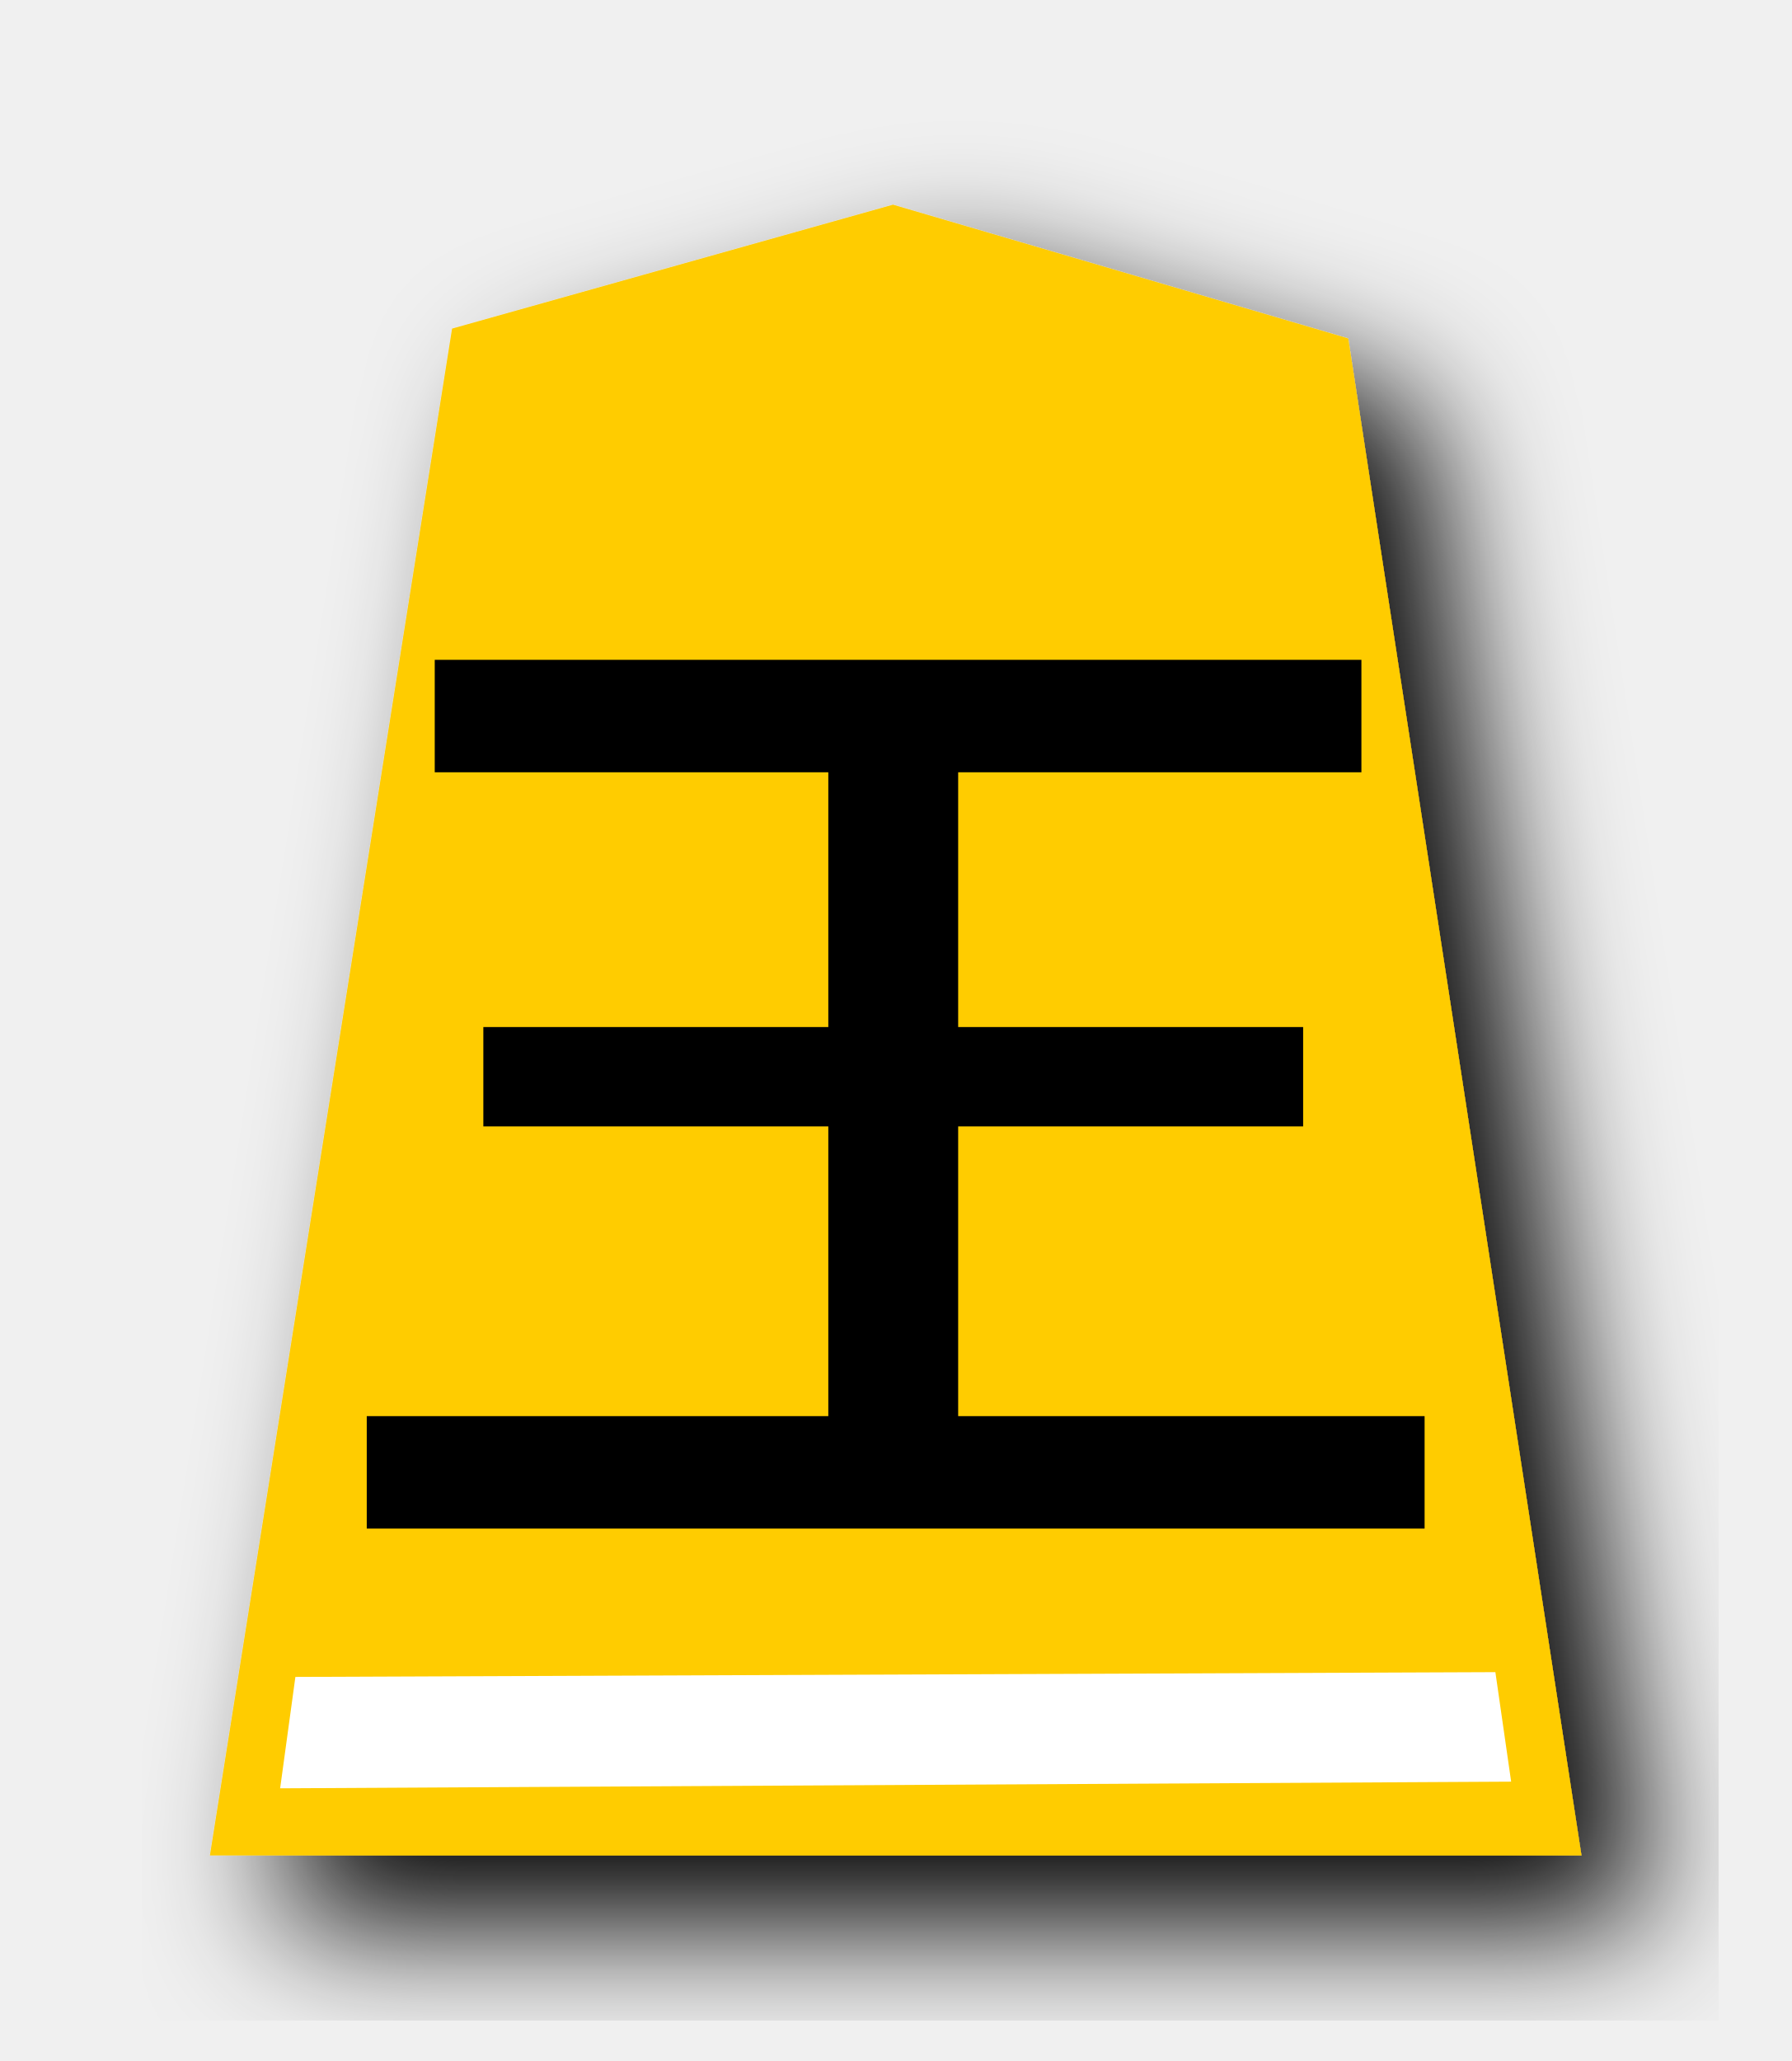
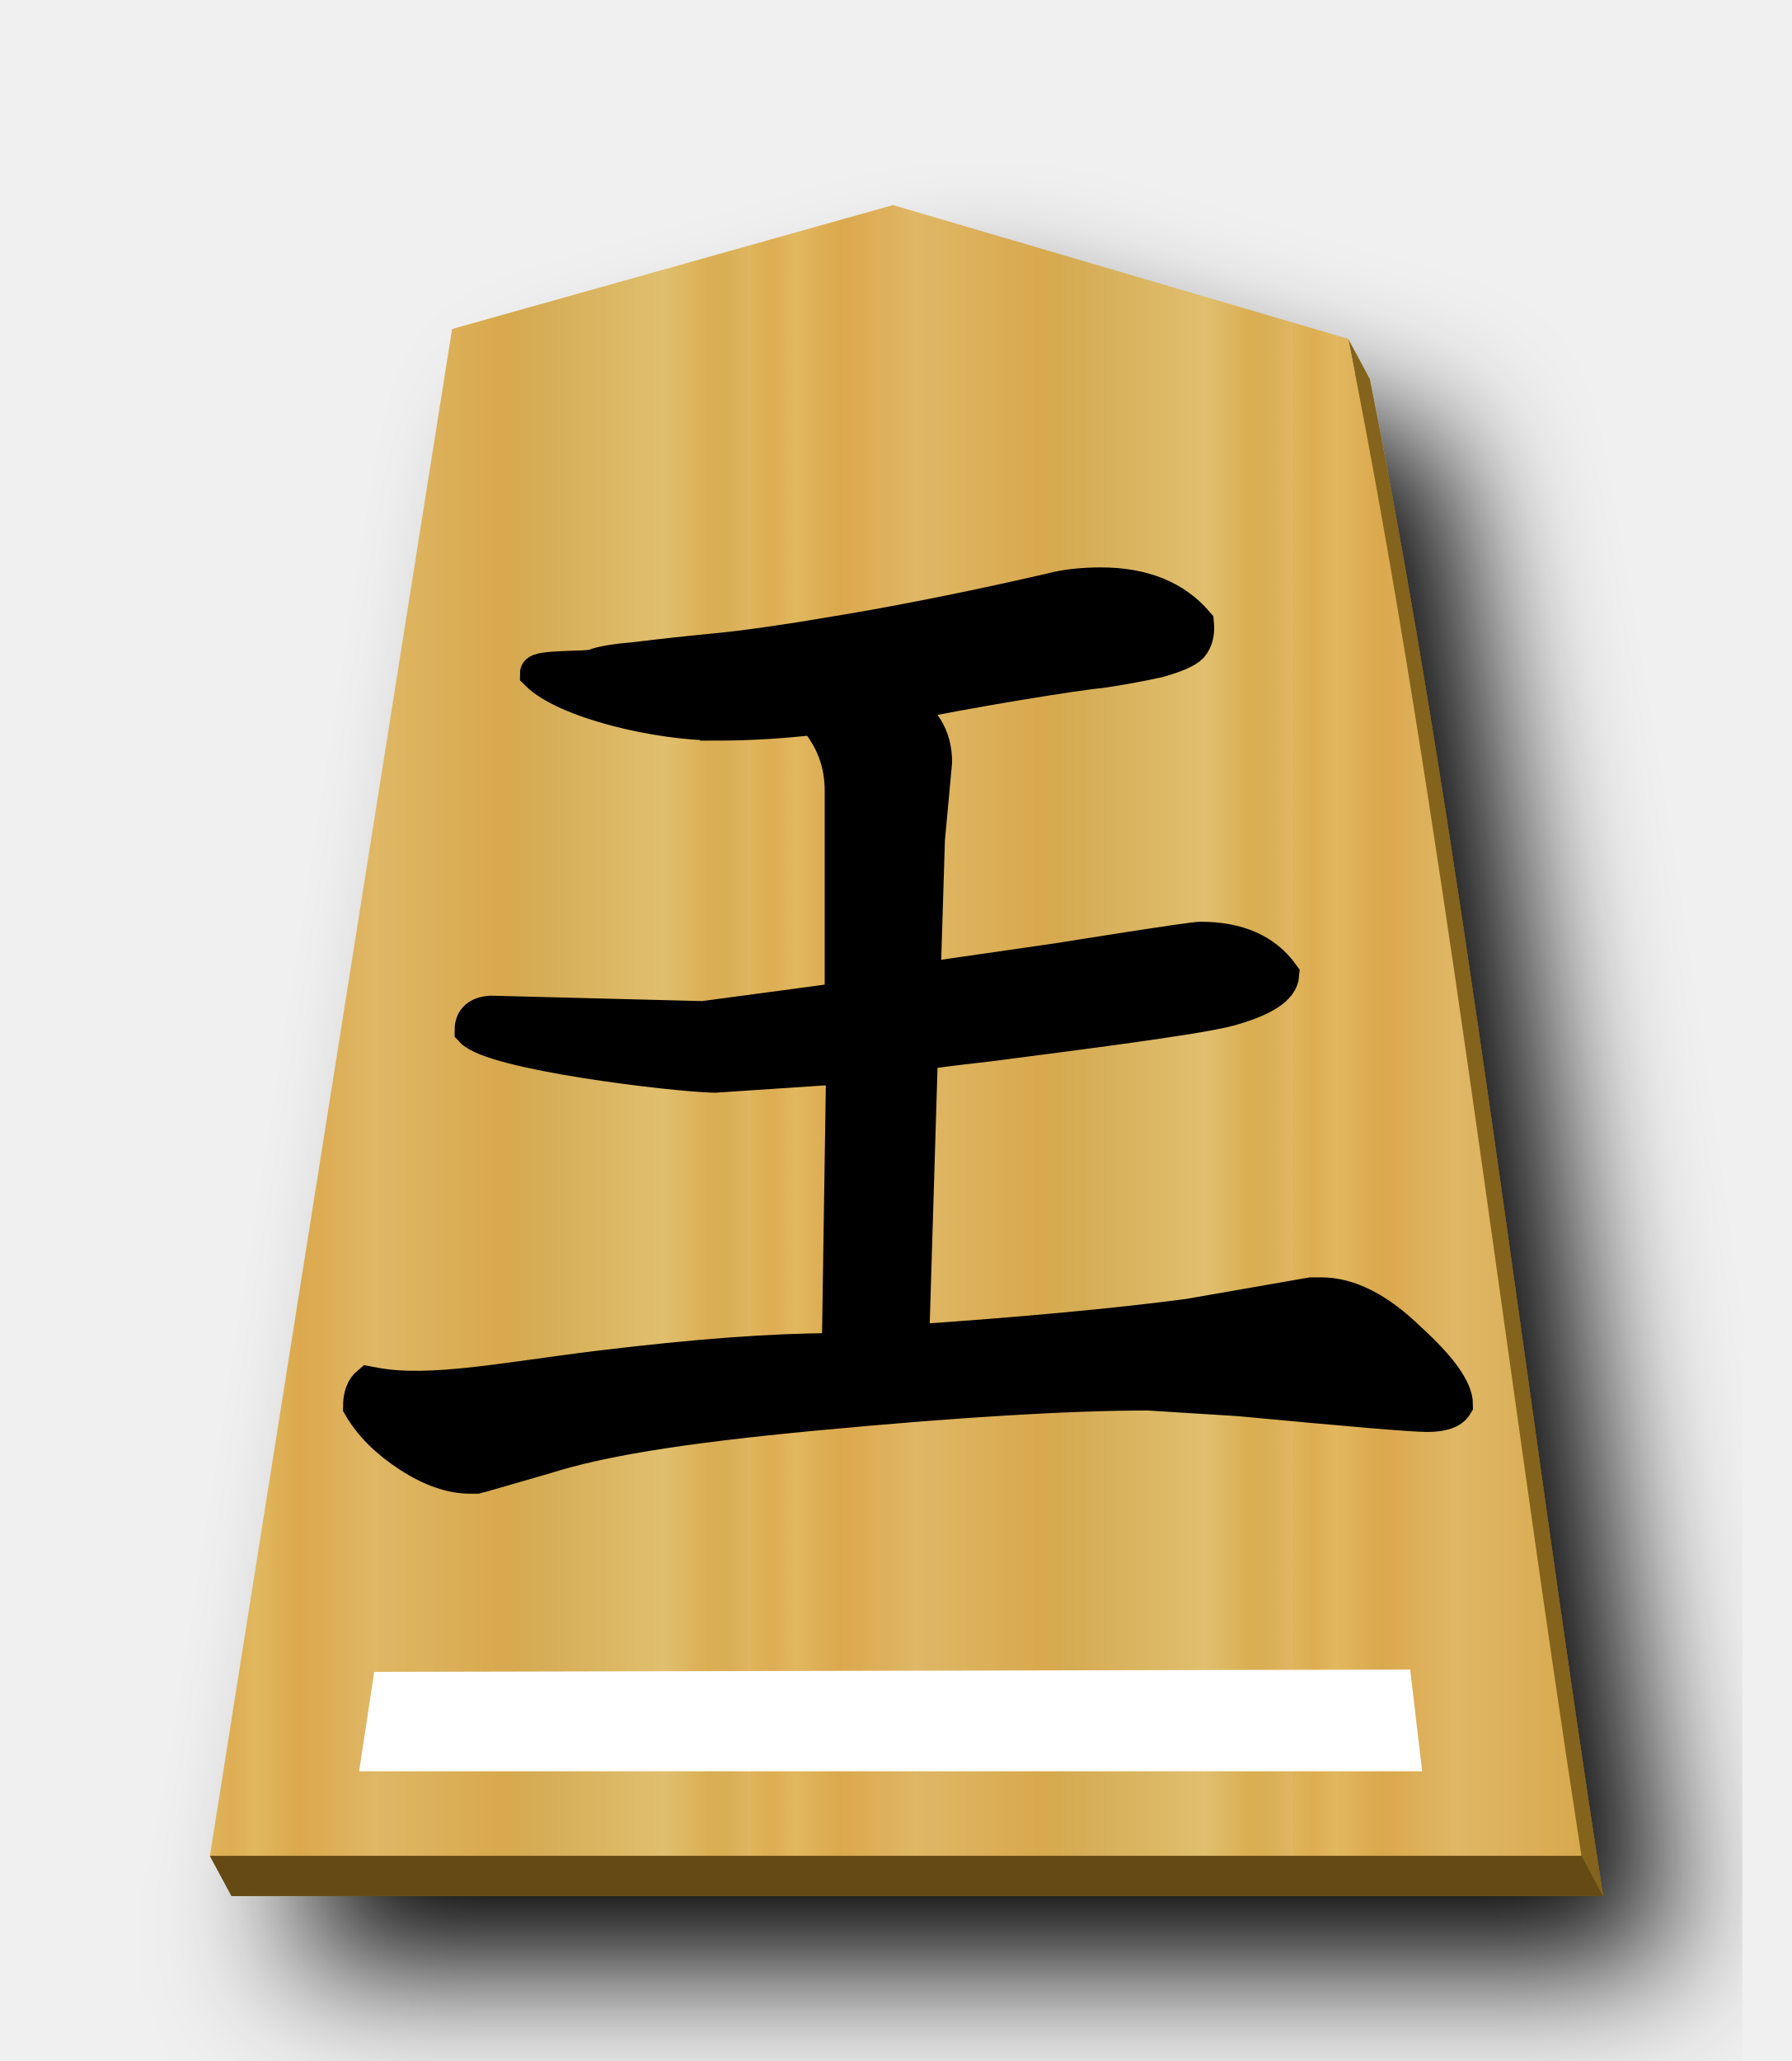
- <svg xmlns="http://www.w3.org/2000/svg" width="52.157" height="60" version="1.1" id="svg1717">
+ <svg xmlns="http://www.w3.org/2000/svg" xmlns:xlink="http://www.w3.org/1999/xlink" width="52.157" height="60" version="1.1" id="svg1717">
  <defs id="defs1721">
    <filter style="color-interpolation-filters:sRGB" id="filter1552">
      <feFlood flood-opacity="0.498" flood-color="rgb(0,0,0)" result="flood" id="feFlood1542" />
      <feComposite in="flood" in2="SourceGraphic" operator="in" result="composite1" id="feComposite1544" />
      <feGaussianBlur in="composite1" stdDeviation="2.5" result="blur" id="feGaussianBlur1546" />
      <feOffset dx="4.57967e-15" dy="4.41314e-15" result="offset" id="feOffset1548" />
      <feComposite in="SourceGraphic" in2="offset" operator="over" result="composite2" id="feComposite1550" />
    </filter>
    <filter style="color-interpolation-filters:sRGB" id="filter1540">
      <feFlood flood-opacity="0.498" flood-color="rgb(0,0,0)" result="flood" id="feFlood1530" />
      <feComposite in="flood" in2="SourceGraphic" operator="in" result="composite1" id="feComposite1532" />
      <feGaussianBlur in="composite1" stdDeviation="2.5" result="blur" id="feGaussianBlur1534" />
      <feOffset dx="4.57967e-15" dy="4.41314e-15" result="offset" id="feOffset1536" />
      <feComposite in="SourceGraphic" in2="offset" operator="over" result="composite2" id="feComposite1538" />
    </filter>
    <filter id="drop-shadow-9">
      <feGaussianBlur in="SourceAlpha" result="blur" stdDeviation="2" id="feGaussianBlur5056" />
      <feOffset result="offsetBlur" dx="2" dy="2" id="feOffset5058" />
      <feBlend in="SourceGraphic" in2="offsetBlur" mode="normal" id="feBlend5060" />
    </filter>
+     <filter id="drop-shadow-2">
+       <feGaussianBlur in="SourceAlpha" result="blur" stdDeviation="2" id="feGaussianBlur6807" />
+       <feOffset result="offsetBlur" dx="2" dy="2" id="feOffset6809" />
+       <feBlend in="SourceGraphic" in2="offsetBlur" mode="normal" id="feBlend6811" />
+     </filter>
+     <filter id="drop-shadow-2-8">
+       <feGaussianBlur in="SourceAlpha" result="blur" stdDeviation="2" id="feGaussianBlur6807-2" />
+       <feOffset result="offsetBlur" dx="2" dy="2" id="feOffset6809-8" />
+       <feBlend in="SourceGraphic" in2="offsetBlur" mode="normal" id="feBlend6811-0" />
+     </filter>
+     <filter id="drop-shadow-6">
+       <feGaussianBlur in="SourceAlpha" result="blur" stdDeviation="2" id="feGaussianBlur5056-9" />
+       <feOffset result="offsetBlur" dx="2" dy="2" id="feOffset5058-0" />
+       <feBlend in="SourceGraphic" in2="offsetBlur" mode="normal" id="feBlend5060-9" />
+     </filter>
+     <filter id="drop-shadow-22">
+       <feGaussianBlur in="SourceAlpha" result="blur" stdDeviation="2" id="feGaussianBlur5056-0-5" />
+       <feOffset result="offsetBlur" dx="2" dy="2" id="feOffset5058-0-0" />
+       <feBlend in="SourceGraphic" in2="offsetBlur" mode="normal" id="feBlend5060-0" />
+     </filter>
+     <linearGradient id="linearGradient12530">
+       <stop style="stop-color:#dfb459;stop-opacity:1" offset="0" id="stop12526" />
+       <stop id="stop16843" offset="0.041" style="stop-color:#dead54;stop-opacity:1" />
+       <stop id="stop12556" offset="0.082" style="stop-color:#e1b85f;stop-opacity:1" />
+       <stop id="stop12532" offset="0.165" style="stop-color:#dba84d;stop-opacity:1" />
+       <stop style="stop-color:#dfb765;stop-opacity:1" offset="0.305" id="stop12564" />
+       <stop style="stop-color:#d8a94e;stop-opacity:1" offset="0.539" id="stop12558" />
+       <stop id="stop12562" offset="0.586" style="stop-color:#d5ab53;stop-opacity:1" />
+       <stop style="stop-color:#e0bf6e;stop-opacity:1" offset="0.84" id="stop12534" />
+       <stop id="stop16845" offset="0.924" style="stop-color:#daae52;stop-opacity:1" />
+       <stop id="stop12560" offset="0.962" style="stop-color:#d9af57;stop-opacity:1" />
+       <stop style="stop-color:#e1b663;stop-opacity:1" offset="1" id="stop12528" />
+     </linearGradient>
+     <linearGradient xlink:href="#linearGradient12530" id="linearGradient54948" x1="-30.849" y1="30.267" x2="-15.094" y2="30.267" gradientUnits="userSpaceOnUse" spreadMethod="repeat" />
+     <filter id="drop-shadow-62">
+       <feGaussianBlur in="SourceAlpha" result="blur" stdDeviation="2" id="feGaussianBlur5056-7" />
+       <feOffset result="offsetBlur" dx="2" dy="2" id="feOffset5058-9" />
+       <feBlend in="SourceGraphic" in2="offsetBlur" mode="normal" id="feBlend5060-1" />
+     </filter>
  </defs>
  <filter id="drop-shadow">
    <feGaussianBlur in="SourceAlpha" result="blur" stdDeviation="2" id="feGaussianBlur1692" />
    <feOffset result="offsetBlur" dx="2" dy="2" id="feOffset1694" />
    <feBlend in="SourceGraphic" in2="offsetBlur" mode="normal" id="feBlend1696" />
  </filter>
-   <g transform="translate(-16.21439,-20.64637)" style="display:inline" id="g9447">
-     <g transform="translate(53.17489,20.36769)" id="g5696" style="display:inline;fill:#ffcc00;fill-opacity:1;filter:url(#drop-shadow-9)">
-       <path d="m -10.96,6.237 -12.838,3.608 -7.051,44.45 39.934,-1.79e-4 -6.79,-44.163 z" id="path5694" style="fill:#ffcc00;fill-opacity:1" />
+   <g transform="matrix(1.333333,0,0,-1.333333,-70.30806,375.8507)" style="display:inline" id="g9438">
+     <g transform="matrix(0.75,0,0,-0.75,80.92333,281.2116)" id="g55026" style="fill:#75581b;fill-opacity:1;filter:url(#drop-shadow-6)">
+       <path style="fill:#84631f;fill-opacity:1" d="M 26.629 7.139 L 13.791 10.748 L 6.926 54.027 L 6.111 54.029 L 6.74 55.197 L 46.674 55.197 C 44.371 40.312 42.599 24.648 39.885 11.035 L 39.256 9.865 L 39.459 10.91 L 26.629 7.139 z " transform="translate(-37.5897,-0.9019494)" id="path55024" />
    </g>
-     <g aria-label="王" transform="matrix(1.245711,0,0,1.120715,-7.678741,-6.82852)" style="font-style:normal;font-variant:normal;font-weight:normal;font-stretch:normal;font-size:29.072px;line-height:1.25;font-family:PMingLiU;-inkscape-font-specification:PMingLiU;letter-spacing:0px;word-spacing:0px;display:inline;fill:#000000;fill-opacity:1;stroke:#000000;stroke-width:0.423;stroke-miterlimit:4;stroke-dasharray:none;stroke-opacity:1" id="text2298-4">
-       <path d="m 41.364,44.365 v 7.041 h 8.063 v 2.158 h -8.063 v 7.949 h 10.902 v 2.498 H 27.964 v -2.498 h 10.788 v -7.949 h -8.063 v -2.158 h 8.063 v -7.041 h -9.199 v -2.498 h 21.236 v 2.498 z" style="font-style:normal;font-variant:normal;font-weight:normal;font-stretch:normal;font-family:MingLiU_HKSCS-ExtB;-inkscape-font-specification:MingLiU_HKSCS-ExtB;fill:#000000;stroke-width:0.423;stroke-miterlimit:4;stroke-dasharray:none;stroke:#000000;stroke-opacity:1" id="path4617" />
+     <g style="fill:#ffd5e5;fill-opacity:1;" id="g5765" transform="matrix(0.75,0,0,-0.75,80.45142,282.088)">
+       <path style="fill:url(#linearGradient54948);fill-opacity:1;" id="path5763" d="m -10.96,6.237 -12.838,3.608 -7.051,44.45 39.934,-1.77e-4 c -2.303,-14.885 -4.076,-30.551 -6.79,-44.163 z" />
    </g>
-     <path id="rect4838-9" d="m 24.815,69.465 34.939,-0.139 0.459,3.188 -35.842,0.194 z" style="display:inline;opacity:1;fill:#ffffff;fill-opacity:1;stroke:none;stroke-width:0.447;stroke-linecap:butt;stroke-linejoin:miter;stroke-miterlimit:4;stroke-dasharray:none;stroke-opacity:1;paint-order:normal" />
+     <path style="fill:#654b13;stroke:none;stroke-width:0.75px;stroke-linecap:butt;stroke-linejoin:miter;stroke-opacity:1;fill-opacity:1" d="m 57.315,241.366 0.472,-0.876 h 29.95 l -0.471,0.876 z" id="path55035" />
+     <g aria-label="王" style="font-style:normal;font-variant:normal;font-weight:normal;font-stretch:normal;font-size:26.667px;line-height:1.25;font-family:KaiTi;-inkscape-font-specification:KaiTi;letter-spacing:0px;word-spacing:0px;fill:#000000;fill-opacity:1;stroke:none;stroke-width:1;stroke-miterlimit:4;stroke-dasharray:none" id="text5169-1" transform="matrix(0.75,0,0,-0.75,52.77517,284.554)">
+       <path d="m 20.828,24.614 c -1.722,0 -4.415,-0.629 -5.248,-1.462 0,-0.194 1.498,-0.121 1.665,-0.204 0.194,-0.083 0.611,-0.153 1.25,-0.208 0.667,-0.083 1.431,-0.167 2.292,-0.25 0.889,-0.083 2.222,-0.278 4,-0.583 1.778,-0.306 3.694,-0.694 5.75,-1.167 0.417,-0.111 0.903,-0.167 1.458,-0.167 1.222,0 2.153,0.375 2.792,1.125 0.028,0.278 -0.028,0.5 -0.167,0.667 -0.139,0.139 -0.458,0.278 -0.958,0.417 -0.5,0.111 -1.028,0.208 -1.583,0.292 -0.528,0.056 -1.375,0.181 -2.542,0.375 -1.167,0.194 -2.306,0.403 -3.417,0.625 0.694,0.361 1.042,0.917 1.042,1.667 l -0.208,2.25 -0.125,4.042 v 0.042 l 4.004,-0.579 c 0.167,-0.028 3.785,-0.608 4.063,-0.608 1.083,0 1.875,0.347 2.375,1.042 -0.028,0.389 -0.542,0.722 -1.542,1 -1,0.278 -5.72,0.854 -6.942,1.02 -1.222,0.139 -1.861,0.222 -1.917,0.25 l -0.125,0.208 -0.25,8.208 c 3.25,-0.222 5.931,-0.472 8.042,-0.75 l 3.583,-0.625 h 0.167 0.125 c 0.806,0 1.653,0.431 2.542,1.292 0.917,0.833 1.375,1.472 1.375,1.917 -0.111,0.194 -0.389,0.292 -0.833,0.292 -0.417,0 -2.236,-0.153 -5.458,-0.458 l -2.667,-0.167 c -2.306,0 -5.528,0.194 -9.667,0.583 -4.139,0.389 -6.357,0.784 -7.857,1.256 l -1.875,0.542 c -0.028,0 -0.083,0.014 -0.167,0.042 h -0.167 c -0.556,0 -1.153,-0.208 -1.792,-0.625 -0.639,-0.417 -1.111,-0.889 -1.417,-1.417 0,-0.306 0.083,-0.528 0.25,-0.667 l 0.19,0.035 c 1.611,0.3 3.833,-0.167 6.583,-0.5 2.75,-0.333 5,-0.5 6.75,-0.5 h 0.167 l 0.125,-8.25 -3.75,0.25 c -1.222,-0.028 -6.455,-0.658 -7.066,-1.325 0,-0.306 0.181,-0.472 0.542,-0.5 l 6.191,0.158 4.042,-0.542 v -6.083 c 0,-0.806 -0.264,-1.514 -0.792,-2.125 -1,0.111 -1.944,0.167 -2.833,0.167 z" style="font-style:normal;font-variant:normal;font-weight:normal;font-stretch:normal;font-size:42.667px;font-family:'cwTeX Q Kai';-inkscape-font-specification:'cwTeX Q Kai';stroke:#000000;stroke-width:1;stroke-miterlimit:4;stroke-dasharray:none;stroke-opacity:1" id="path5171-4" />
+     </g>
+     <path style="display:inline;fill:#ffffff;stroke:#ffffff;stroke-width:0.554px;stroke-linecap:butt;stroke-linejoin:miter;stroke-opacity:1" d="m 61.141,245.108 -0.245,-1.616 h 22.579 l -0.196,1.665 z" id="path10431" />
  </g>
</svg>
